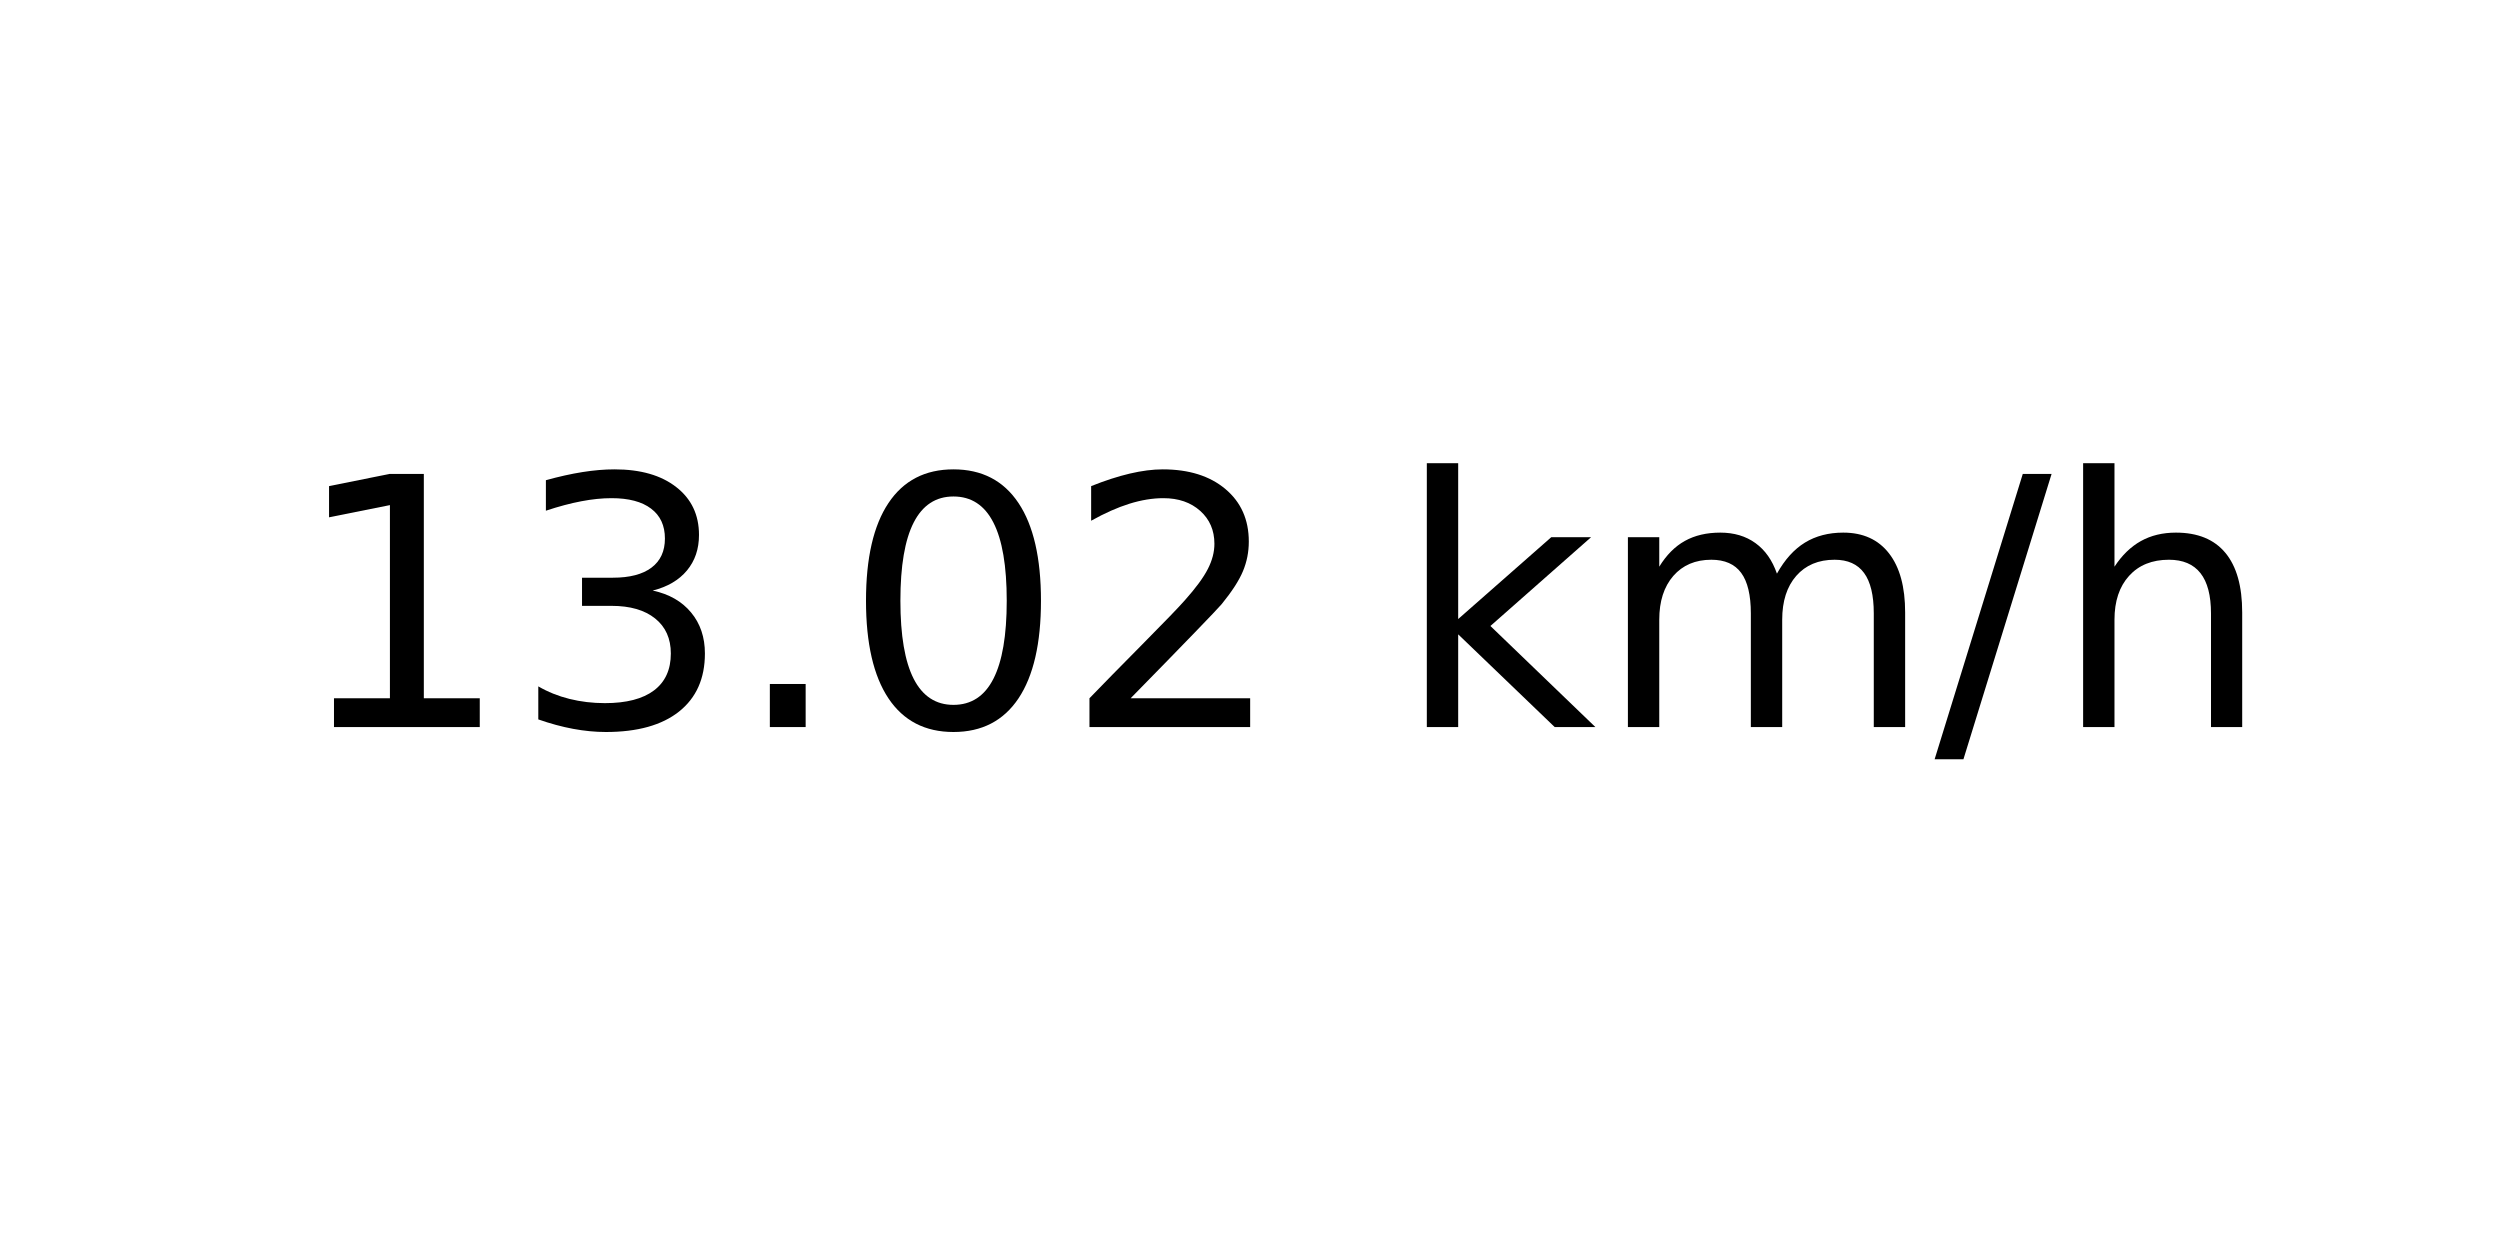
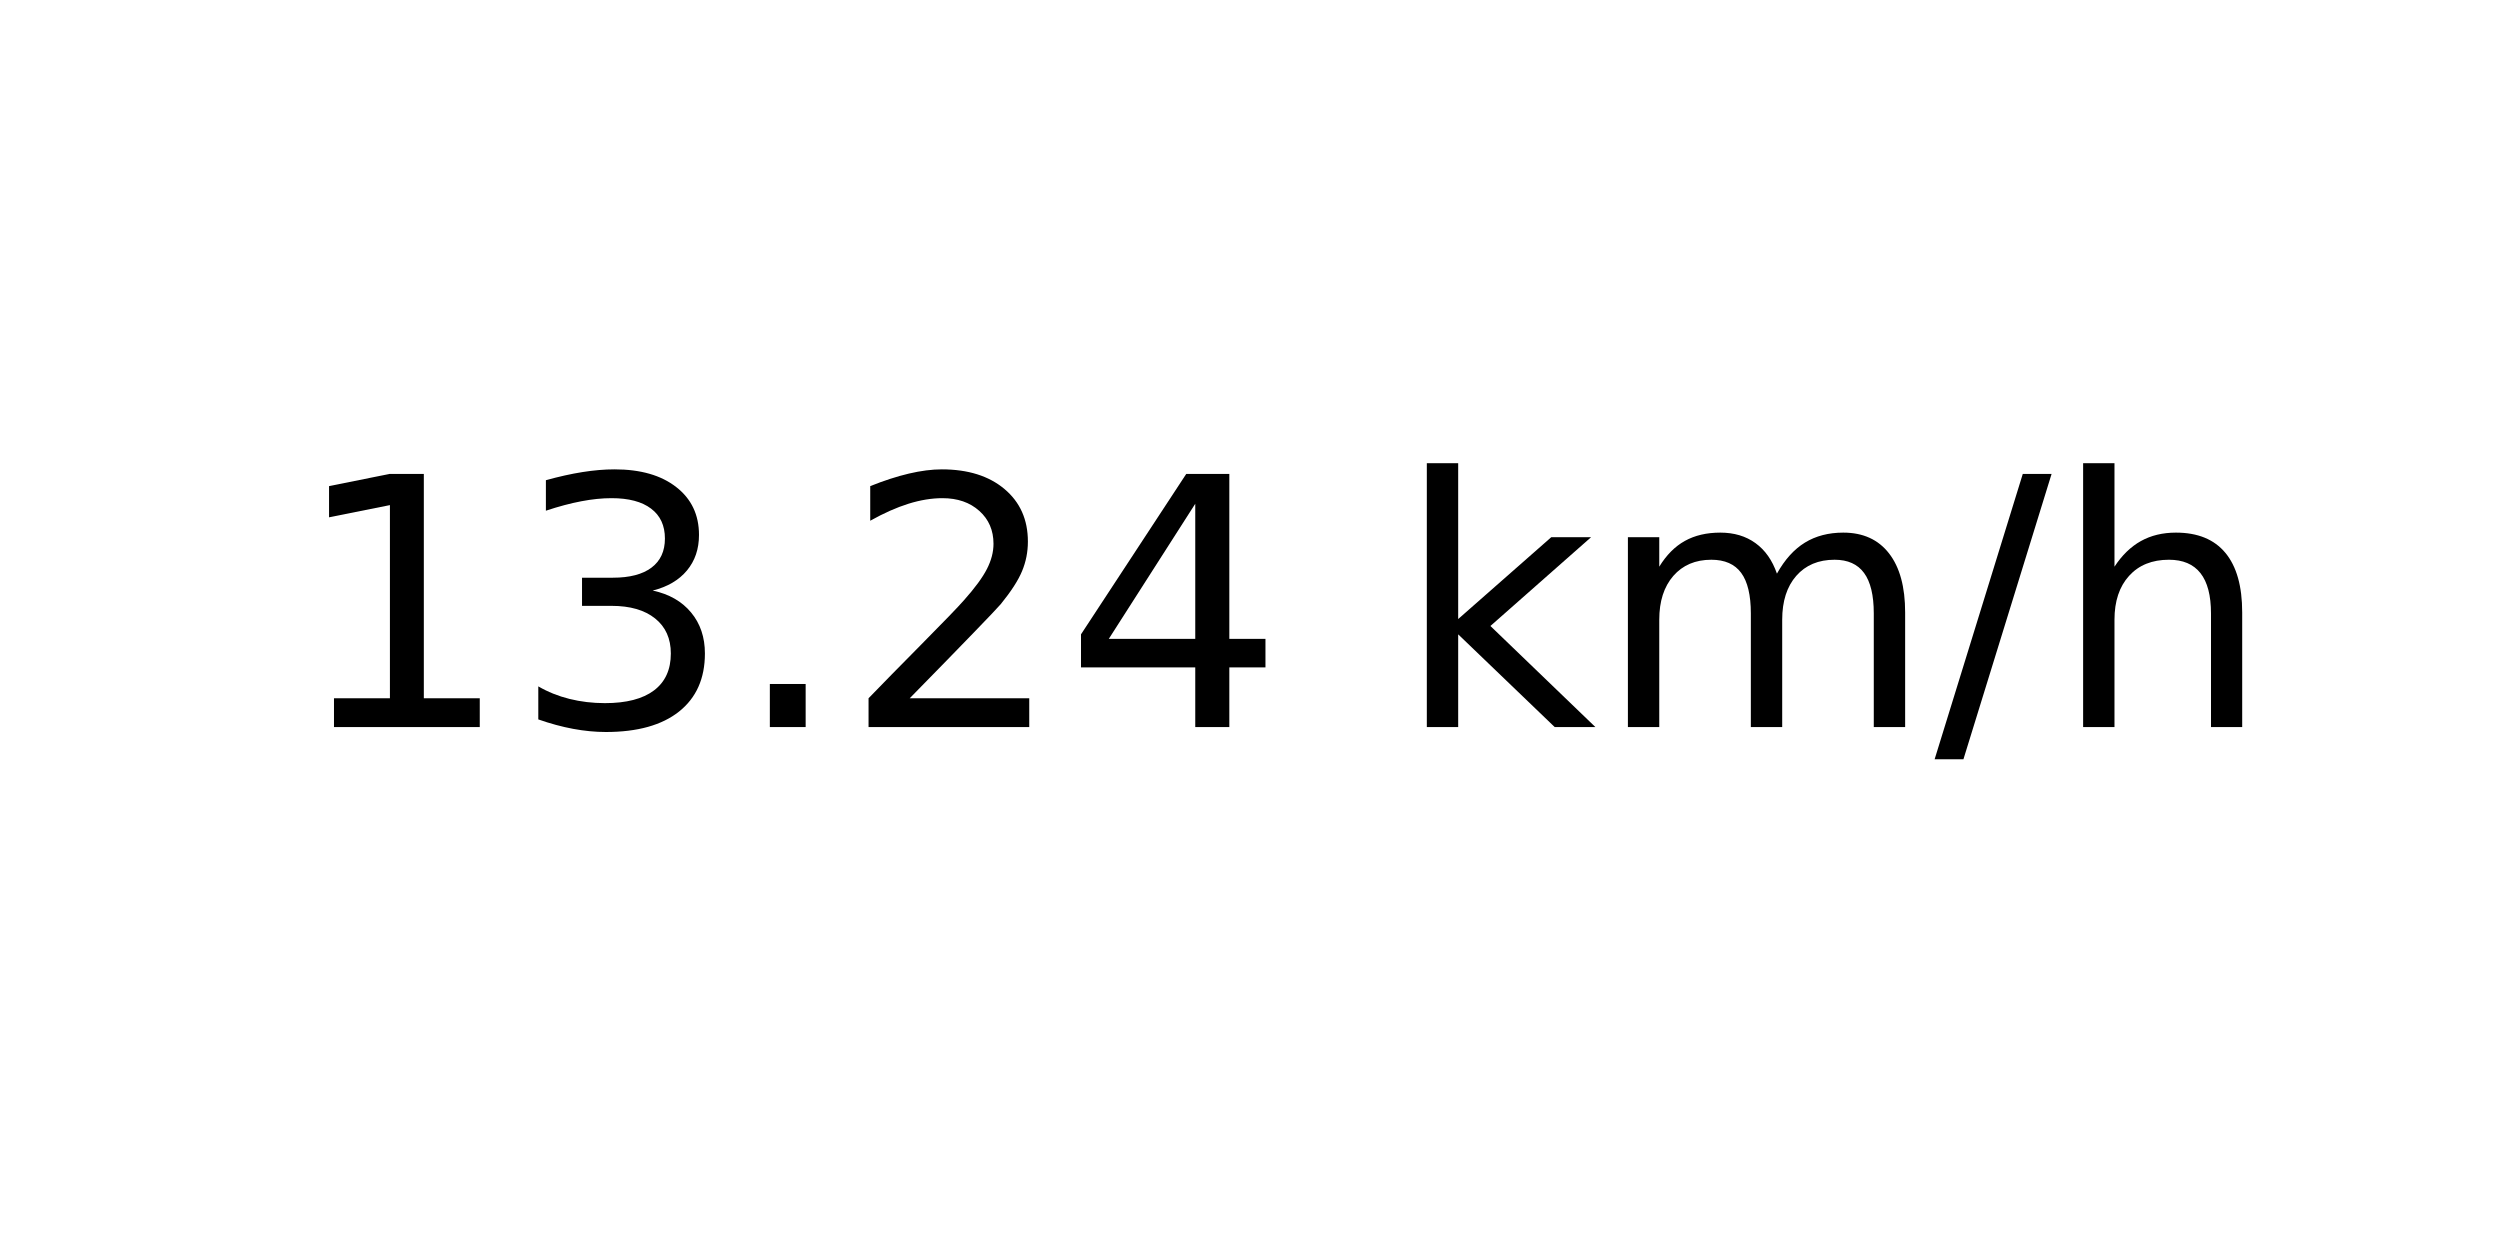
<svg xmlns="http://www.w3.org/2000/svg" xmlns:xlink="http://www.w3.org/1999/xlink" width="72pt" height="36pt" viewBox="0 0 72 36" version="1.1">
  <defs>
    <style type="text/css">*{stroke-linejoin: round; stroke-linecap: butt}</style>
  </defs>
  <g id="figure_1">
    <g id="axes_1">
      <g id="text_1">
        <g transform="translate(8.378125 20.93937) scale(0.1 -0.1)">
          <defs>
            <path id="DejaVuSans-31" d="M 794 531  L 1825 531  L 1825 4091  L 703 3866  L 703 4441  L 1819 4666  L 2450 4666  L 2450 531  L 3481 531  L 3481 0  L 794 0  L 794 531  z " transform="scale(0.015625)" />
            <path id="DejaVuSans-33" d="M 2597 2516  Q 3050 2419 3304 2112  Q 3559 1806 3559 1356  Q 3559 666 3084 287  Q 2609 -91 1734 -91  Q 1441 -91 1130 -33  Q 819 25 488 141  L 488 750  Q 750 597 1062 519  Q 1375 441 1716 441  Q 2309 441 2620 675  Q 2931 909 2931 1356  Q 2931 1769 2642 2001  Q 2353 2234 1838 2234  L 1294 2234  L 1294 2753  L 1863 2753  Q 2328 2753 2575 2939  Q 2822 3125 2822 3475  Q 2822 3834 2567 4026  Q 2313 4219 1838 4219  Q 1578 4219 1281 4162  Q 984 4106 628 3988  L 628 4550  Q 988 4650 1302 4700  Q 1616 4750 1894 4750  Q 2613 4750 3031 4423  Q 3450 4097 3450 3541  Q 3450 3153 3228 2886  Q 3006 2619 2597 2516  z " transform="scale(0.015625)" />
            <path id="DejaVuSans-2e" d="M 684 794  L 1344 794  L 1344 0  L 684 0  L 684 794  z " transform="scale(0.015625)" />
-             <path id="DejaVuSans-30" d="M 2034 4250  Q 1547 4250 1301 3770  Q 1056 3291 1056 2328  Q 1056 1369 1301 889  Q 1547 409 2034 409  Q 2525 409 2770 889  Q 3016 1369 3016 2328  Q 3016 3291 2770 3770  Q 2525 4250 2034 4250  z M 2034 4750  Q 2819 4750 3233 4129  Q 3647 3509 3647 2328  Q 3647 1150 3233 529  Q 2819 -91 2034 -91  Q 1250 -91 836 529  Q 422 1150 422 2328  Q 422 3509 836 4129  Q 1250 4750 2034 4750  z " transform="scale(0.015625)" />
            <path id="DejaVuSans-32" d="M 1228 531  L 3431 531  L 3431 0  L 469 0  L 469 531  Q 828 903 1448 1529  Q 2069 2156 2228 2338  Q 2531 2678 2651 2914  Q 2772 3150 2772 3378  Q 2772 3750 2511 3984  Q 2250 4219 1831 4219  Q 1534 4219 1204 4116  Q 875 4013 500 3803  L 500 4441  Q 881 4594 1212 4672  Q 1544 4750 1819 4750  Q 2544 4750 2975 4387  Q 3406 4025 3406 3419  Q 3406 3131 3298 2873  Q 3191 2616 2906 2266  Q 2828 2175 2409 1742  Q 1991 1309 1228 531  z " transform="scale(0.015625)" />
+             <path id="DejaVuSans-34" d="M 2419 4116  L 825 1625  L 2419 1625  L 2419 4116  z M 2253 4666  L 3047 4666  L 3047 1625  L 3713 1625  L 3713 1100  L 3047 1100  L 3047 0  L 2419 0  L 2419 1100  L 313 1100  L 313 1709  L 2253 4666  z " transform="scale(0.015625)" />
            <path id="DejaVuSans-20" transform="scale(0.015625)" />
            <path id="DejaVuSans-6b" d="M 581 4863  L 1159 4863  L 1159 1991  L 2875 3500  L 3609 3500  L 1753 1863  L 3688 0  L 2938 0  L 1159 1709  L 1159 0  L 581 0  L 581 4863  z " transform="scale(0.015625)" />
            <path id="DejaVuSans-6d" d="M 3328 2828  Q 3544 3216 3844 3400  Q 4144 3584 4550 3584  Q 5097 3584 5394 3201  Q 5691 2819 5691 2113  L 5691 0  L 5113 0  L 5113 2094  Q 5113 2597 4934 2840  Q 4756 3084 4391 3084  Q 3944 3084 3684 2787  Q 3425 2491 3425 1978  L 3425 0  L 2847 0  L 2847 2094  Q 2847 2600 2669 2842  Q 2491 3084 2119 3084  Q 1678 3084 1418 2786  Q 1159 2488 1159 1978  L 1159 0  L 581 0  L 581 3500  L 1159 3500  L 1159 2956  Q 1356 3278 1631 3431  Q 1906 3584 2284 3584  Q 2666 3584 2933 3390  Q 3200 3197 3328 2828  z " transform="scale(0.015625)" />
            <path id="DejaVuSans-2f" d="M 1625 4666  L 2156 4666  L 531 -594  L 0 -594  L 1625 4666  z " transform="scale(0.015625)" />
            <path id="DejaVuSans-68" d="M 3513 2113  L 3513 0  L 2938 0  L 2938 2094  Q 2938 2591 2744 2837  Q 2550 3084 2163 3084  Q 1697 3084 1428 2787  Q 1159 2491 1159 1978  L 1159 0  L 581 0  L 581 4863  L 1159 4863  L 1159 2956  Q 1366 3272 1645 3428  Q 1925 3584 2291 3584  Q 2894 3584 3203 3211  Q 3513 2838 3513 2113  z " transform="scale(0.015625)" />
          </defs>
          <use xlink:href="#DejaVuSans-31" />
          <use xlink:href="#DejaVuSans-33" x="63.623" />
          <use xlink:href="#DejaVuSans-2e" x="127.246" />
-           <use xlink:href="#DejaVuSans-30" x="159.033" />
-           <use xlink:href="#DejaVuSans-32" x="222.656" />
+           <use xlink:href="#DejaVuSans-32" x="159.033" />
+           <use xlink:href="#DejaVuSans-34" x="222.656" />
          <use xlink:href="#DejaVuSans-20" x="286.279" />
          <use xlink:href="#DejaVuSans-6b" x="318.066" />
          <use xlink:href="#DejaVuSans-6d" x="375.977" />
          <use xlink:href="#DejaVuSans-2f" x="473.389" />
          <use xlink:href="#DejaVuSans-68" x="507.08" />
        </g>
      </g>
    </g>
  </g>
</svg>
